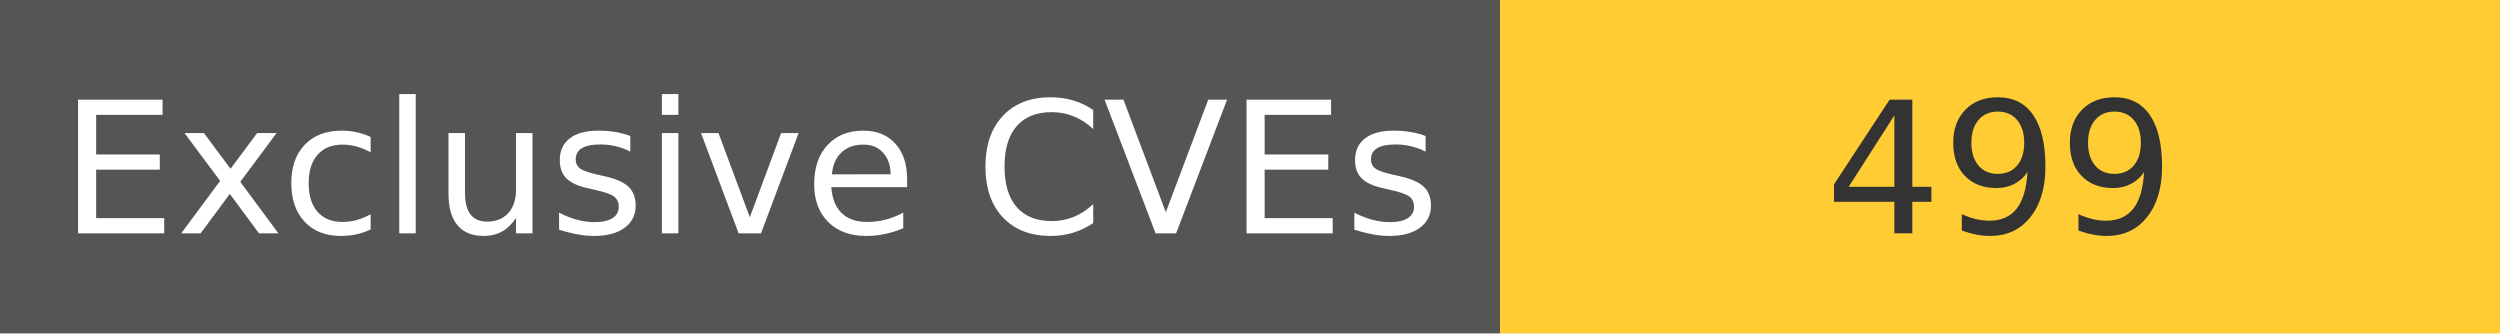
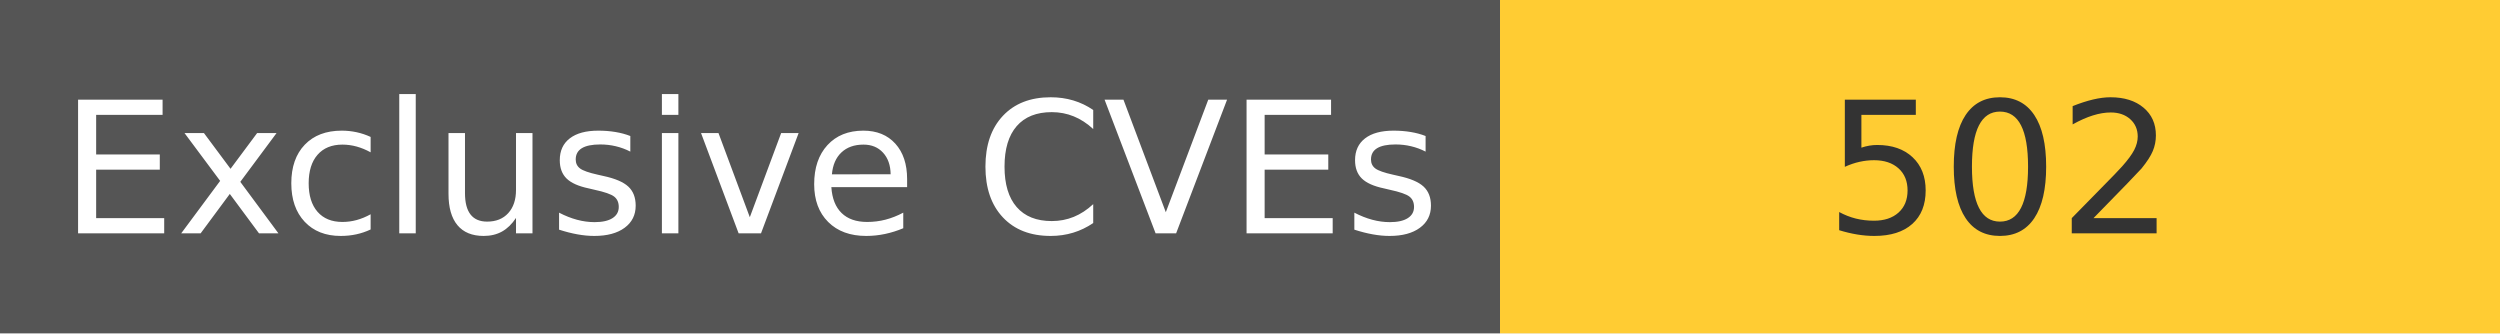
<svg xmlns="http://www.w3.org/2000/svg" width="150" height="20" role="img">
  <linearGradient id="s" x2="0" y2="100%">
    <stop offset="0" stop-color="#bbb" stop-opacity=".1" />
    <stop offset="1" stop-opacity=".1" />
  </linearGradient>
  <g>
    <rect width="90" height="20" fill="#555" />
    <rect x="90" width="267" height="20" fill="#ffcc33" />
  </g>
  <g fill="#fff" text-anchor="middle" font-family="Verdana,Geneva,DejaVu Sans,sans-serif" text-rendering="geometricPrecision" font-size="110">
    <text x="450" y="140" transform="scale(.1)" fill="#fff">
            Exclusive CVEs
        </text>
    <text x="1200" y="140" transform="scale(.1)" fill="#333">
-             499
+             502
        </text>
  </g>
</svg>
